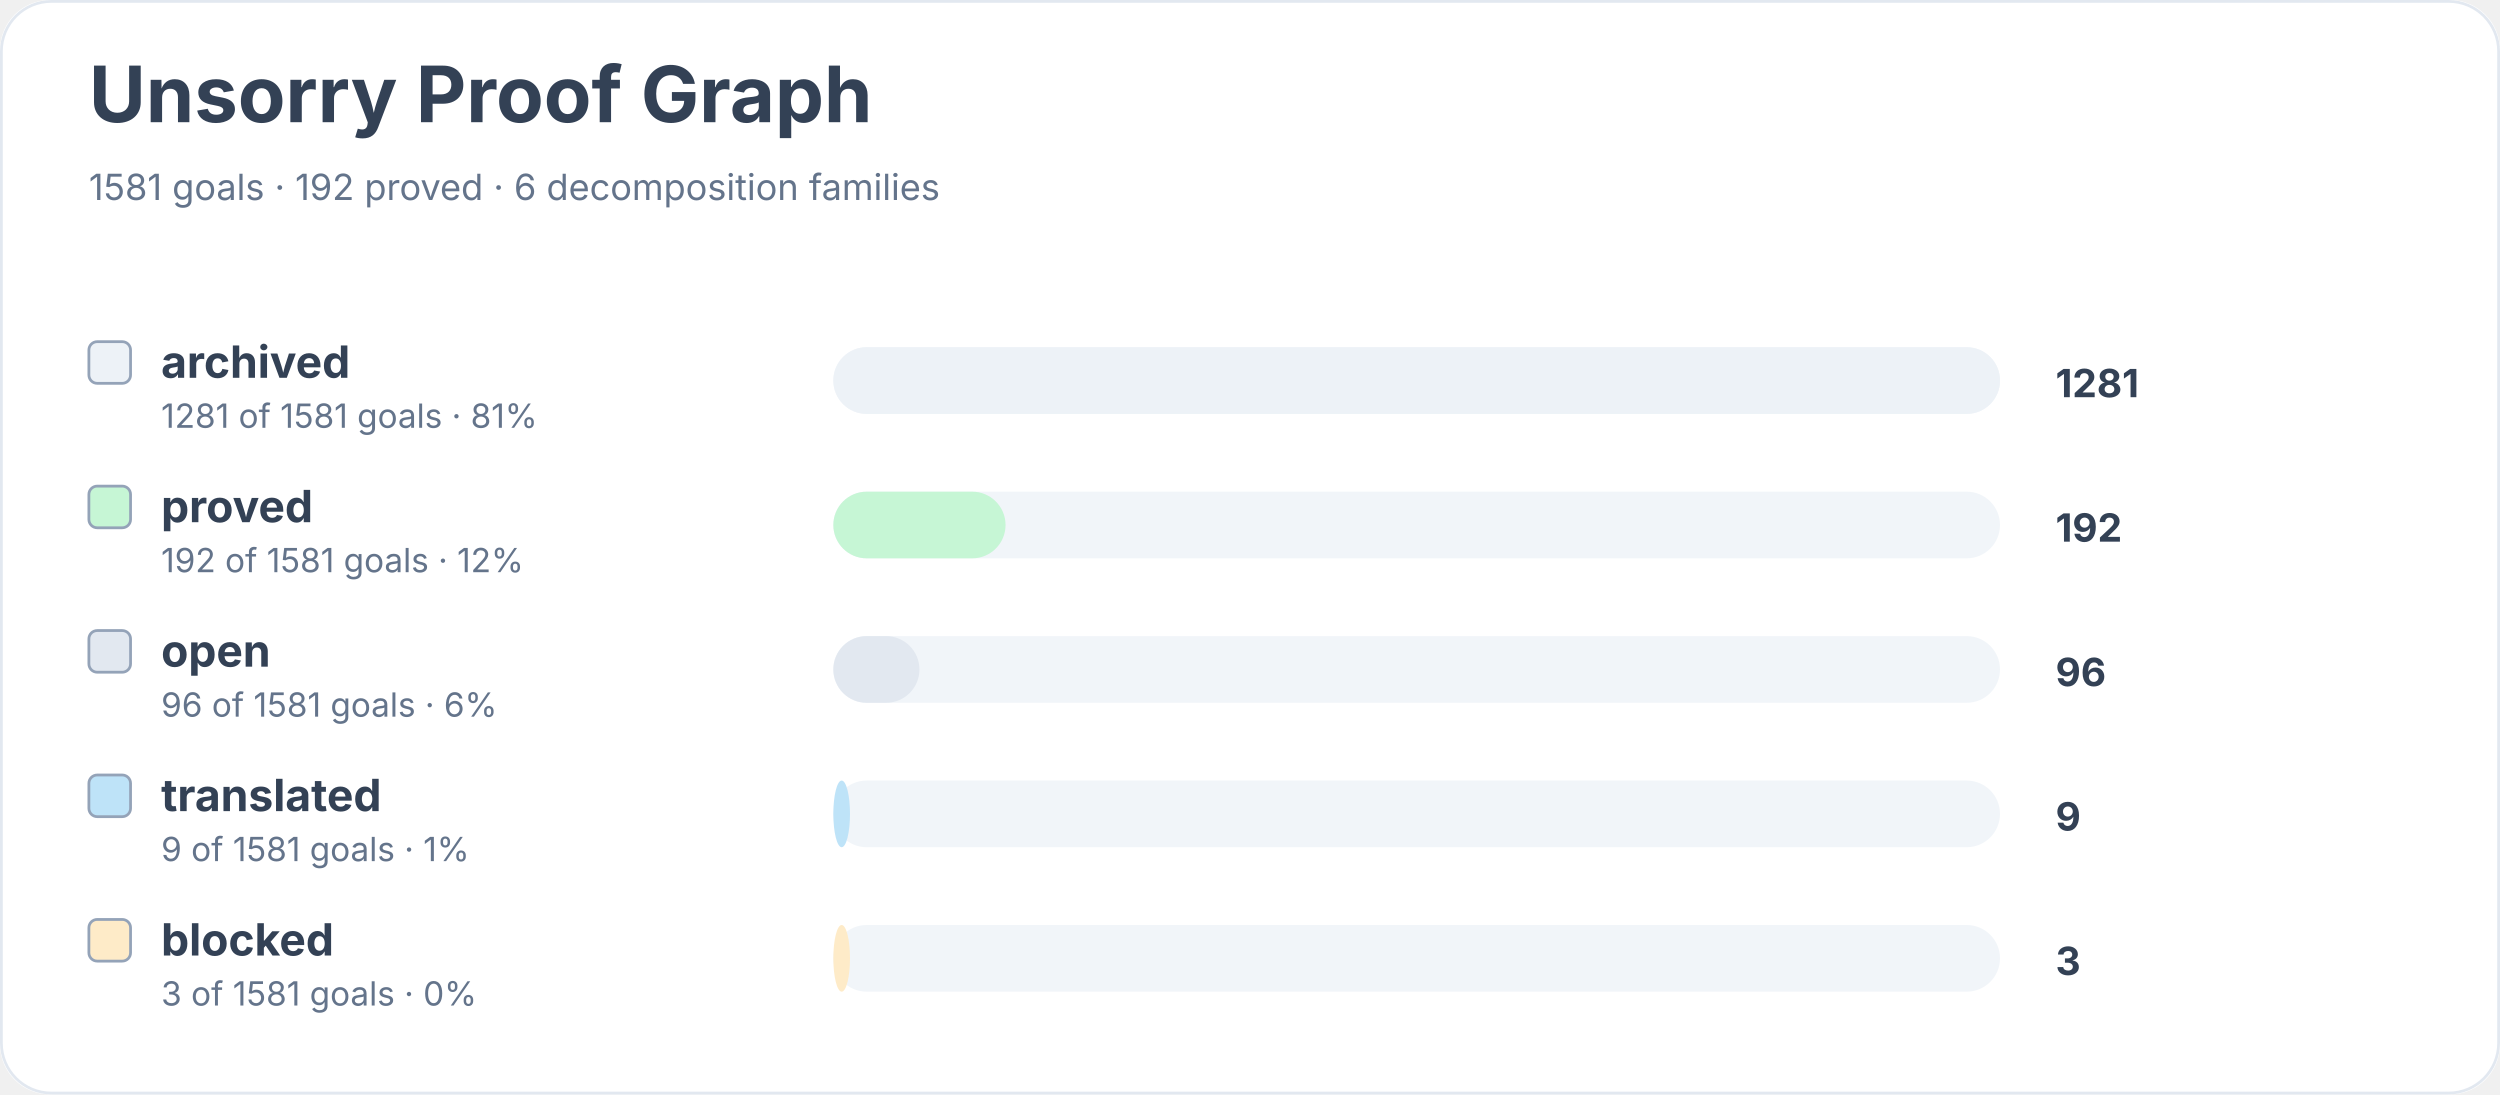
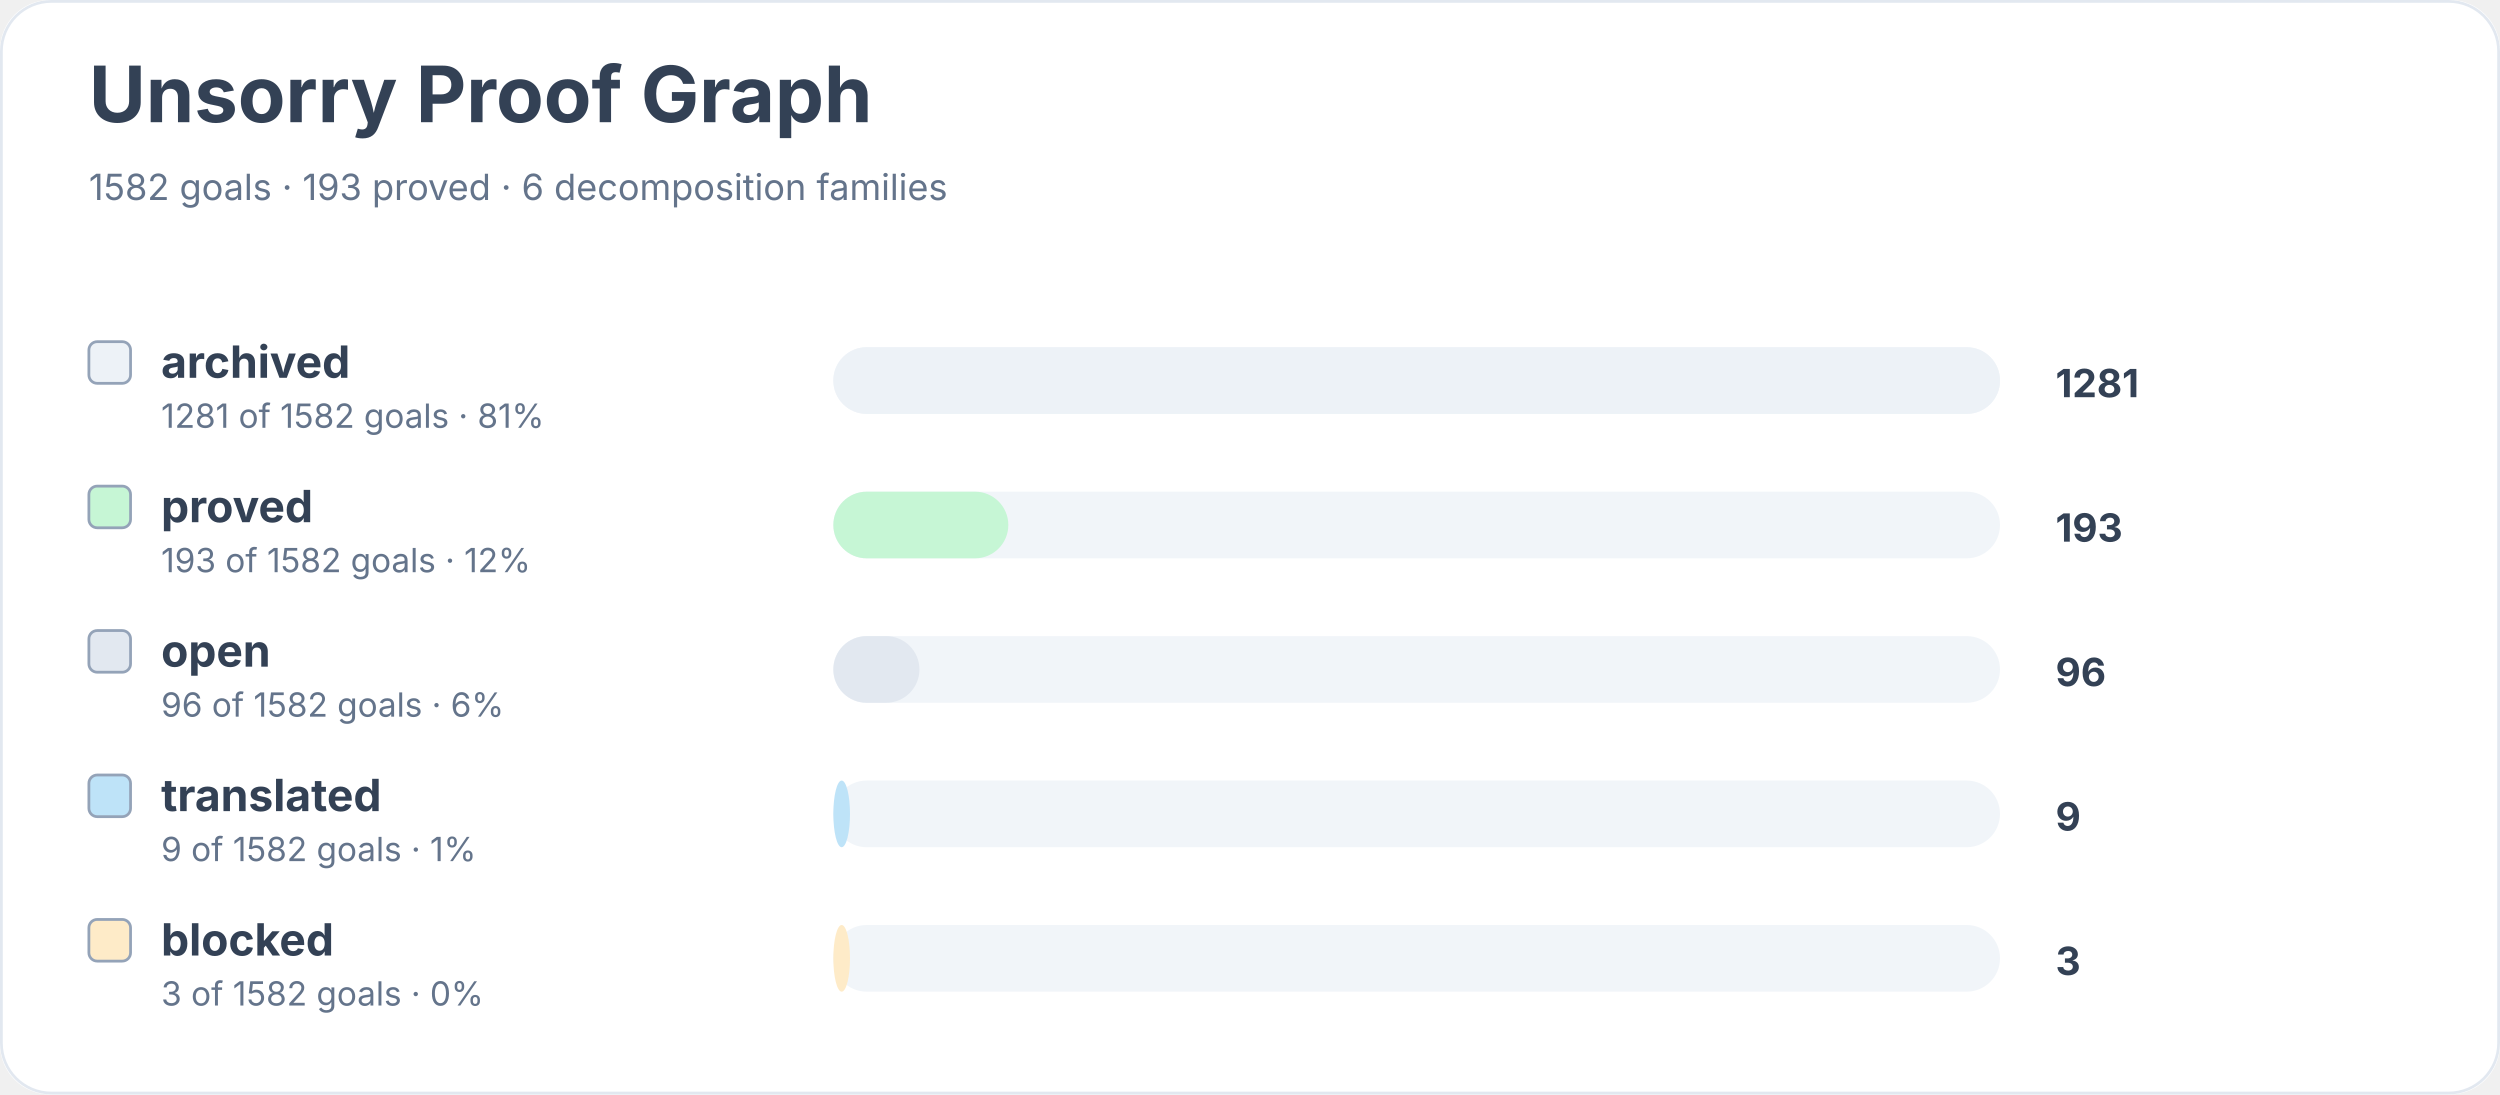
<svg xmlns="http://www.w3.org/2000/svg" width="900" height="394" viewBox="0 0 900 394" role="img" aria-labelledby="title desc">
  <rect width="900" height="100%" rx="18" fill="#ffffff" />
  <rect x="0.5" y="0.5" width="899" height="393" rx="18" fill="none" stroke="#e2e8f0" />
  <text x="32" y="44" font-family="Inter, system-ui, sans-serif" font-size="28" font-weight="700" fill="#334155">Unsorry Proof Graph</text>
-   <text x="32" y="72" font-family="Inter, system-ui, sans-serif" font-size="13" fill="#64748b">1581 goals · 192 proved · 6 decomposition families</text>
+   <text x="32" y="72" font-family="Inter, system-ui, sans-serif" font-size="13" fill="#64748b">1582 goals · 193 proved · 6 decomposition families</text>
  <rect x="32" y="123" width="15" height="15" rx="3" fill="#edf2f7" stroke="#94a3b8" />
  <text x="58" y="136" font-family="Inter, system-ui, sans-serif" font-size="16" font-weight="650" fill="#334155">archived</text>
-   <text x="58" y="154" font-family="Inter, system-ui, sans-serif" font-size="12" fill="#64748b">1281 of 1581 goals · 81%</text>
+   <text x="58" y="154" font-family="Inter, system-ui, sans-serif" font-size="12" fill="#64748b">1281 of 1582 goals · 81%</text>
  <rect x="300" y="125" width="420" height="24" rx="12" fill="#f1f5f9" />
  <rect x="300" y="125" width="420" height="24" rx="12" fill="#edf2f7" />
  <text x="740" y="143" font-family="Inter, system-ui, sans-serif" font-size="14" font-weight="700" fill="#334155">1281</text>
  <rect x="32" y="175" width="15" height="15" rx="3" fill="#c6f6d5" stroke="#94a3b8" />
  <text x="58" y="188" font-family="Inter, system-ui, sans-serif" font-size="16" font-weight="650" fill="#334155">proved</text>
-   <text x="58" y="206" font-family="Inter, system-ui, sans-serif" font-size="12" fill="#64748b">192 of 1581 goals · 12%</text>
+   <text x="58" y="206" font-family="Inter, system-ui, sans-serif" font-size="12" fill="#64748b">193 of 1582 goals · 12%</text>
  <rect x="300" y="177" width="420" height="24" rx="12" fill="#f1f5f9" />
-   <rect x="300" y="177" width="62" height="24" rx="12" fill="#c6f6d5" />
-   <text x="740" y="195" font-family="Inter, system-ui, sans-serif" font-size="14" font-weight="700" fill="#334155">192</text>
+   <rect x="300" y="177" width="63" height="24" rx="12" fill="#c6f6d5" />
+   <text x="740" y="195" font-family="Inter, system-ui, sans-serif" font-size="14" font-weight="700" fill="#334155">193</text>
  <rect x="32" y="227" width="15" height="15" rx="3" fill="#e2e8f0" stroke="#94a3b8" />
  <text x="58" y="240" font-family="Inter, system-ui, sans-serif" font-size="16" font-weight="650" fill="#334155">open</text>
-   <text x="58" y="258" font-family="Inter, system-ui, sans-serif" font-size="12" fill="#64748b">96 of 1581 goals · 6%</text>
+   <text x="58" y="258" font-family="Inter, system-ui, sans-serif" font-size="12" fill="#64748b">96 of 1582 goals · 6%</text>
  <rect x="300" y="229" width="420" height="24" rx="12" fill="#f1f5f9" />
  <rect x="300" y="229" width="31" height="24" rx="12" fill="#e2e8f0" />
  <text x="740" y="247" font-family="Inter, system-ui, sans-serif" font-size="14" font-weight="700" fill="#334155">96</text>
  <rect x="32" y="279" width="15" height="15" rx="3" fill="#bee3f8" stroke="#94a3b8" />
  <text x="58" y="292" font-family="Inter, system-ui, sans-serif" font-size="16" font-weight="650" fill="#334155">translated</text>
-   <text x="58" y="310" font-family="Inter, system-ui, sans-serif" font-size="12" fill="#64748b">9 of 1581 goals · 1%</text>
+   <text x="58" y="310" font-family="Inter, system-ui, sans-serif" font-size="12" fill="#64748b">9 of 1582 goals · 1%</text>
  <rect x="300" y="281" width="420" height="24" rx="12" fill="#f1f5f9" />
  <rect x="300" y="281" width="6" height="24" rx="12" fill="#bee3f8" />
  <text x="740" y="299" font-family="Inter, system-ui, sans-serif" font-size="14" font-weight="700" fill="#334155">9</text>
  <rect x="32" y="331" width="15" height="15" rx="3" fill="#feebc8" stroke="#94a3b8" />
  <text x="58" y="344" font-family="Inter, system-ui, sans-serif" font-size="16" font-weight="650" fill="#334155">blocked</text>
-   <text x="58" y="362" font-family="Inter, system-ui, sans-serif" font-size="12" fill="#64748b">3 of 1581 goals · 0%</text>
+   <text x="58" y="362" font-family="Inter, system-ui, sans-serif" font-size="12" fill="#64748b">3 of 1582 goals · 0%</text>
  <rect x="300" y="333" width="420" height="24" rx="12" fill="#f1f5f9" />
  <rect x="300" y="333" width="6" height="24" rx="12" fill="#feebc8" />
  <text x="740" y="351" font-family="Inter, system-ui, sans-serif" font-size="14" font-weight="700" fill="#334155">3</text>
</svg>
